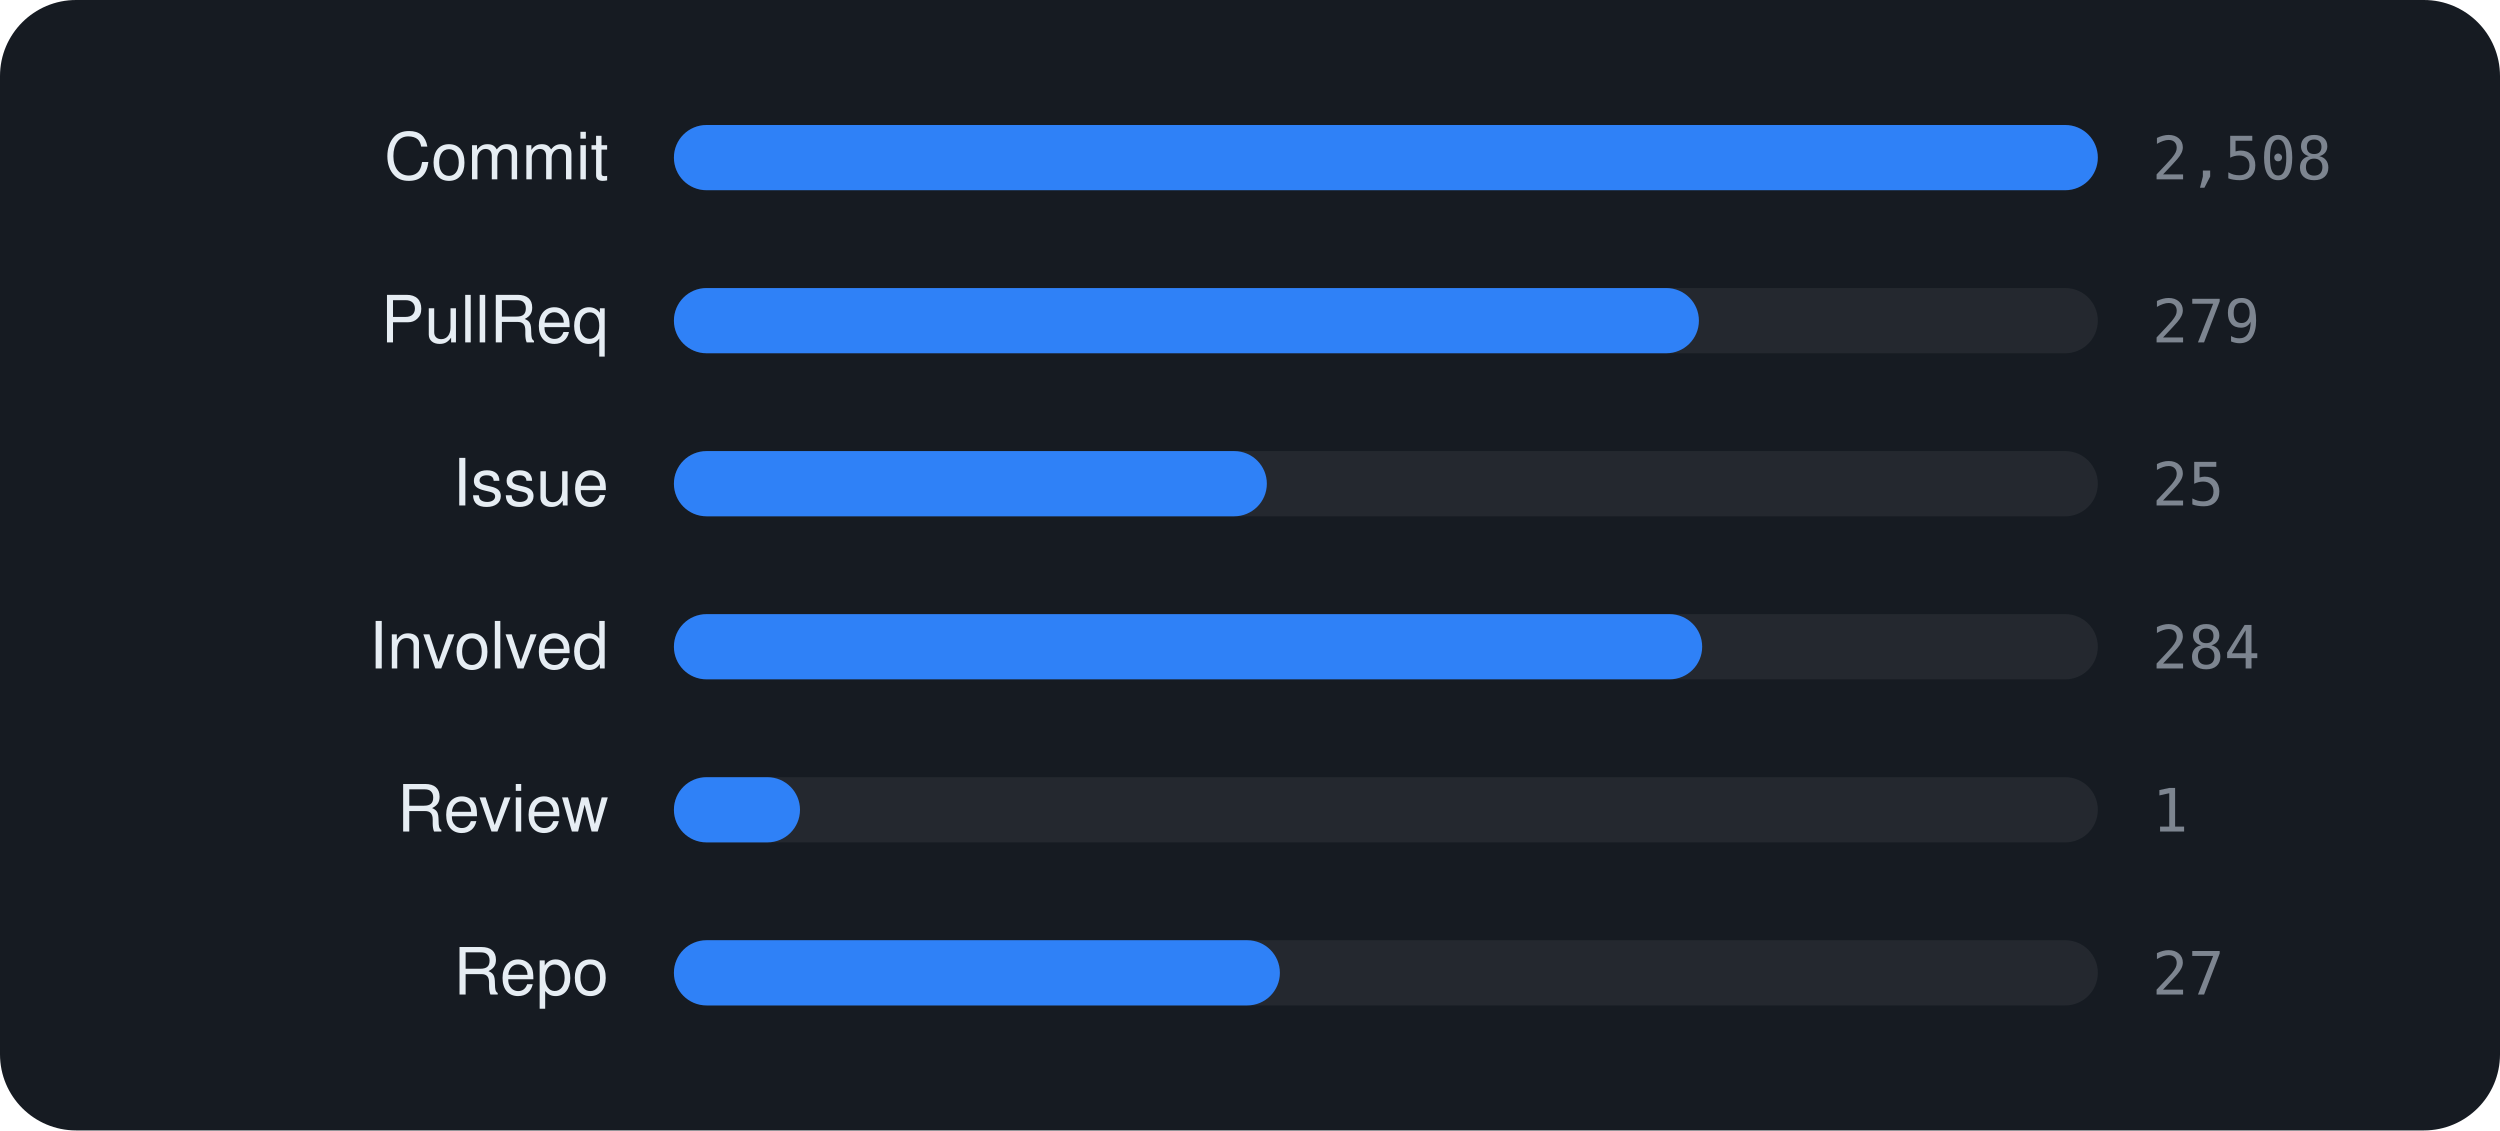
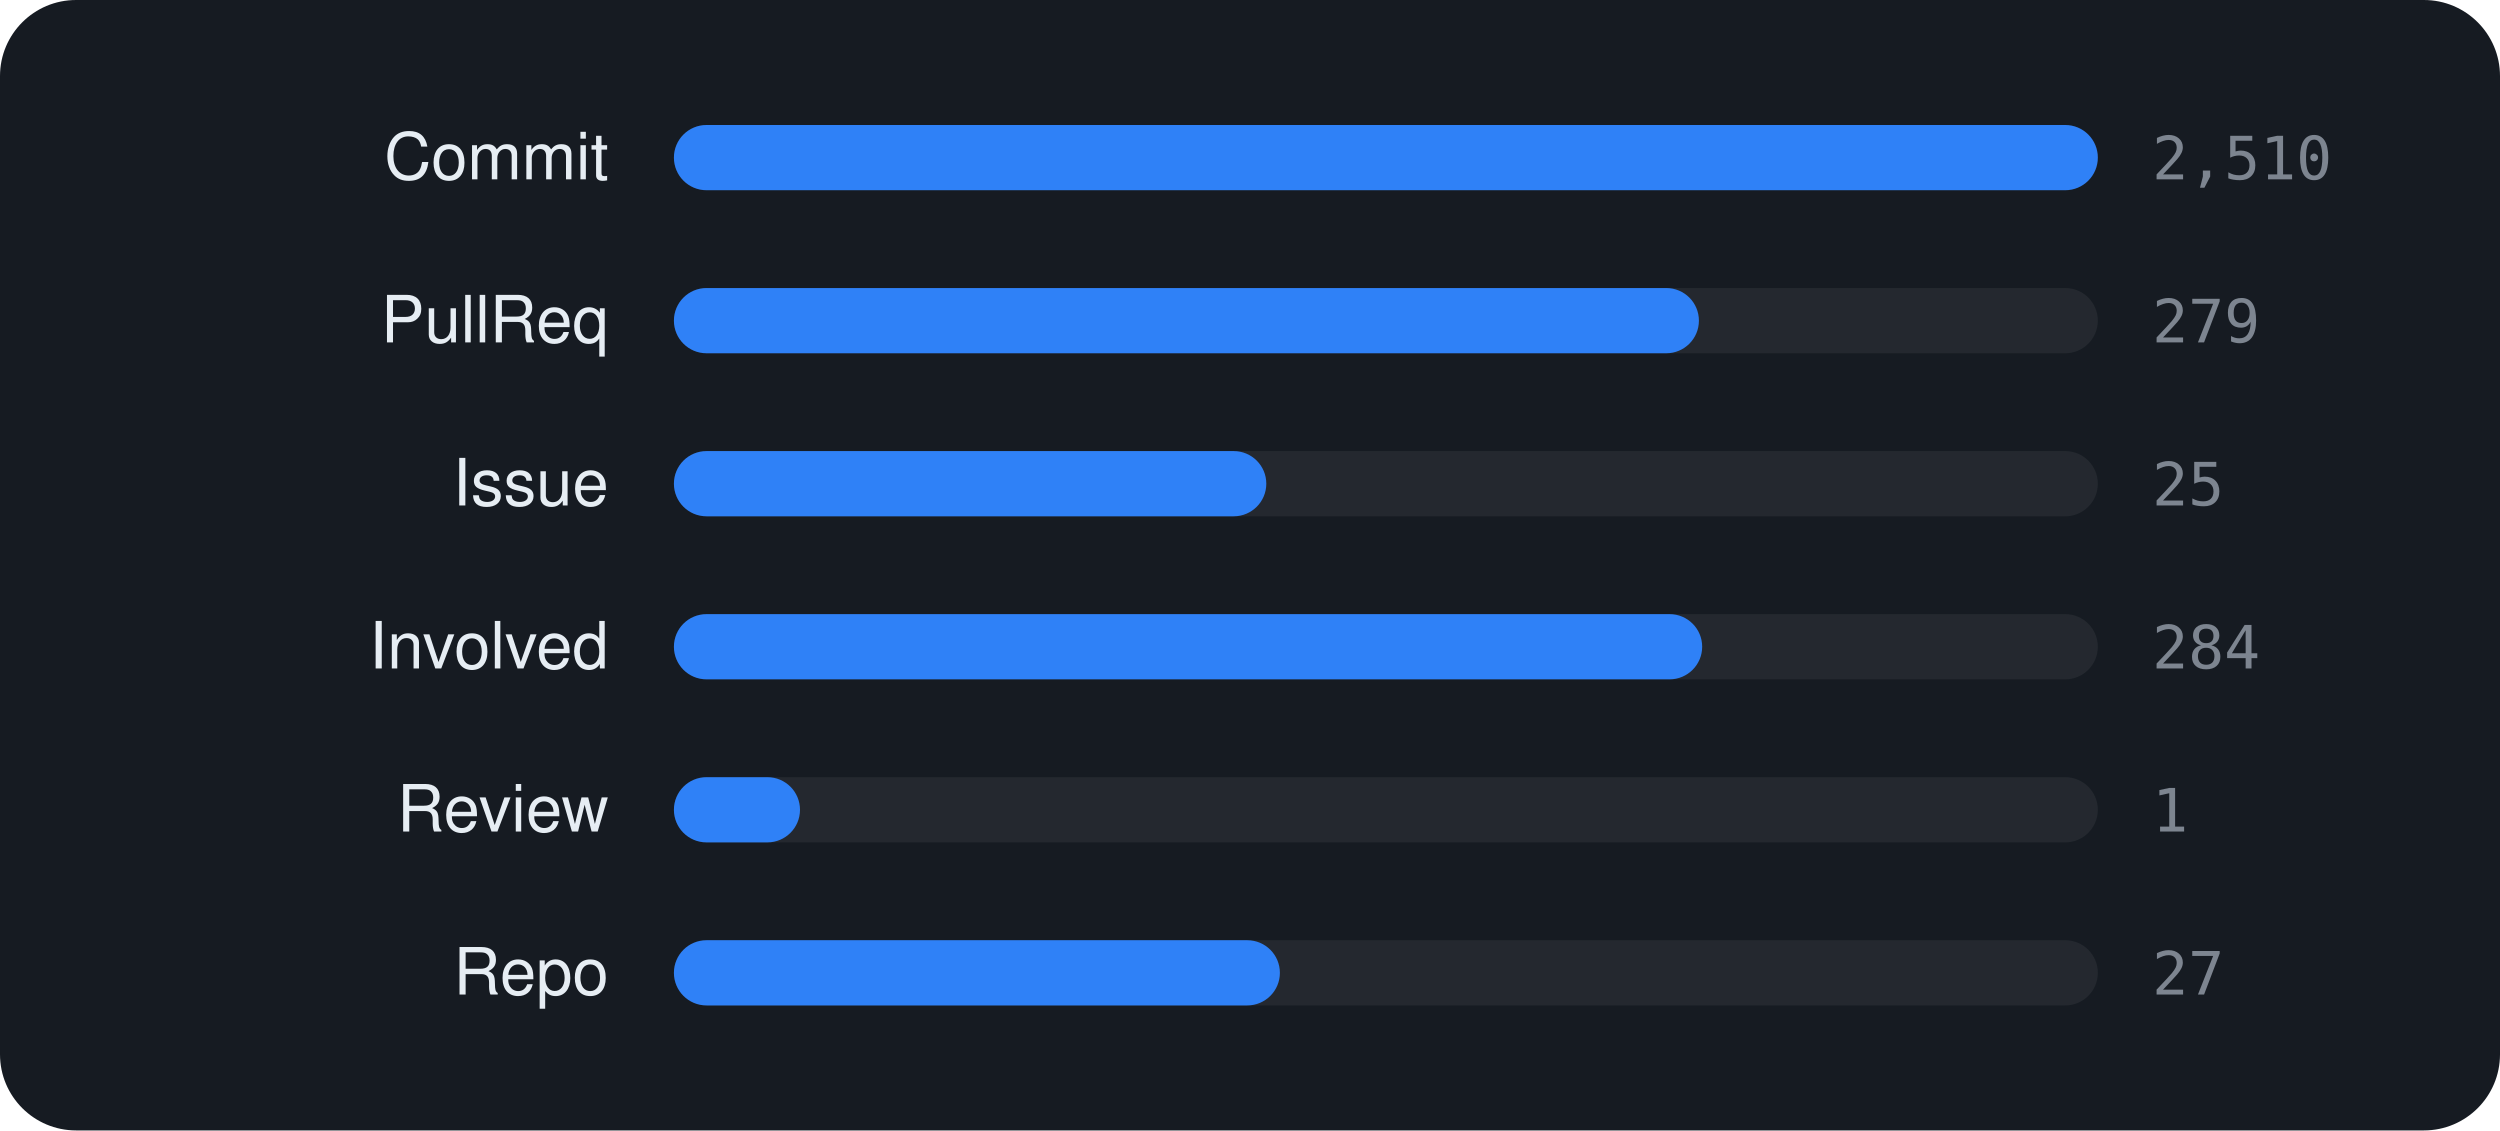
<svg xmlns="http://www.w3.org/2000/svg" viewBox="0 0 460 208" width="460" height="208" font-family="-apple-system,BlinkMacSystemFont,'Segoe UI',Helvetica,Arial,sans-serif">
  <rect width="460" height="208" rx="14" fill="#161b22" />
  <text x="112" y="33" text-anchor="end" font-size="12" fill="#e6edf3">Commit</text>
  <rect x="124" y="23" width="262" height="12" rx="6" fill="rgba(255,255,255,0.06)" />
  <rect x="124" y="23" width="262.0" height="12" rx="6" fill="#2f81f7" />
-   <text x="396" y="33" font-size="11" font-family="monospace" fill="#7d8590">2,508</text>
+   <text x="396" y="33" font-size="11" font-family="monospace" fill="#7d8590">2,510</text>
  <text x="112" y="63" text-anchor="end" font-size="12" fill="#e6edf3">PullReq</text>
  <rect x="124" y="53" width="262" height="12" rx="6" fill="rgba(255,255,255,0.06)" />
  <rect x="124" y="53" width="188.6" height="12" rx="6" fill="#2f81f7" />
  <text x="396" y="63" font-size="11" font-family="monospace" fill="#7d8590">279</text>
  <text x="112" y="93" text-anchor="end" font-size="12" fill="#e6edf3">Issue</text>
  <rect x="124" y="83" width="262" height="12" rx="6" fill="rgba(255,255,255,0.06)" />
-   <rect x="124" y="83" width="109.1" height="12" rx="6" fill="#2f81f7" />
+   <rect x="124" y="83" width="109.0" height="12" rx="6" fill="#2f81f7" />
  <text x="396" y="93" font-size="11" font-family="monospace" fill="#7d8590">25</text>
  <text x="112" y="123" text-anchor="end" font-size="12" fill="#e6edf3">Involved</text>
  <rect x="124" y="113" width="262" height="12" rx="6" fill="rgba(255,255,255,0.06)" />
  <rect x="124" y="113" width="189.2" height="12" rx="6" fill="#2f81f7" />
  <text x="396" y="123" font-size="11" font-family="monospace" fill="#7d8590">284</text>
  <text x="112" y="153" text-anchor="end" font-size="12" fill="#e6edf3">Review</text>
  <rect x="124" y="143" width="262" height="12" rx="6" fill="rgba(255,255,255,0.06)" />
  <rect x="124" y="143" width="23.2" height="12" rx="6" fill="#2f81f7" />
  <text x="396" y="153" font-size="11" font-family="monospace" fill="#7d8590">1</text>
  <text x="112" y="183" text-anchor="end" font-size="12" fill="#e6edf3">Repo</text>
  <rect x="124" y="173" width="262" height="12" rx="6" fill="rgba(255,255,255,0.06)" />
  <rect x="124" y="173" width="111.5" height="12" rx="6" fill="#2f81f7" />
  <text x="396" y="183" font-size="11" font-family="monospace" fill="#7d8590">27</text>
</svg>
